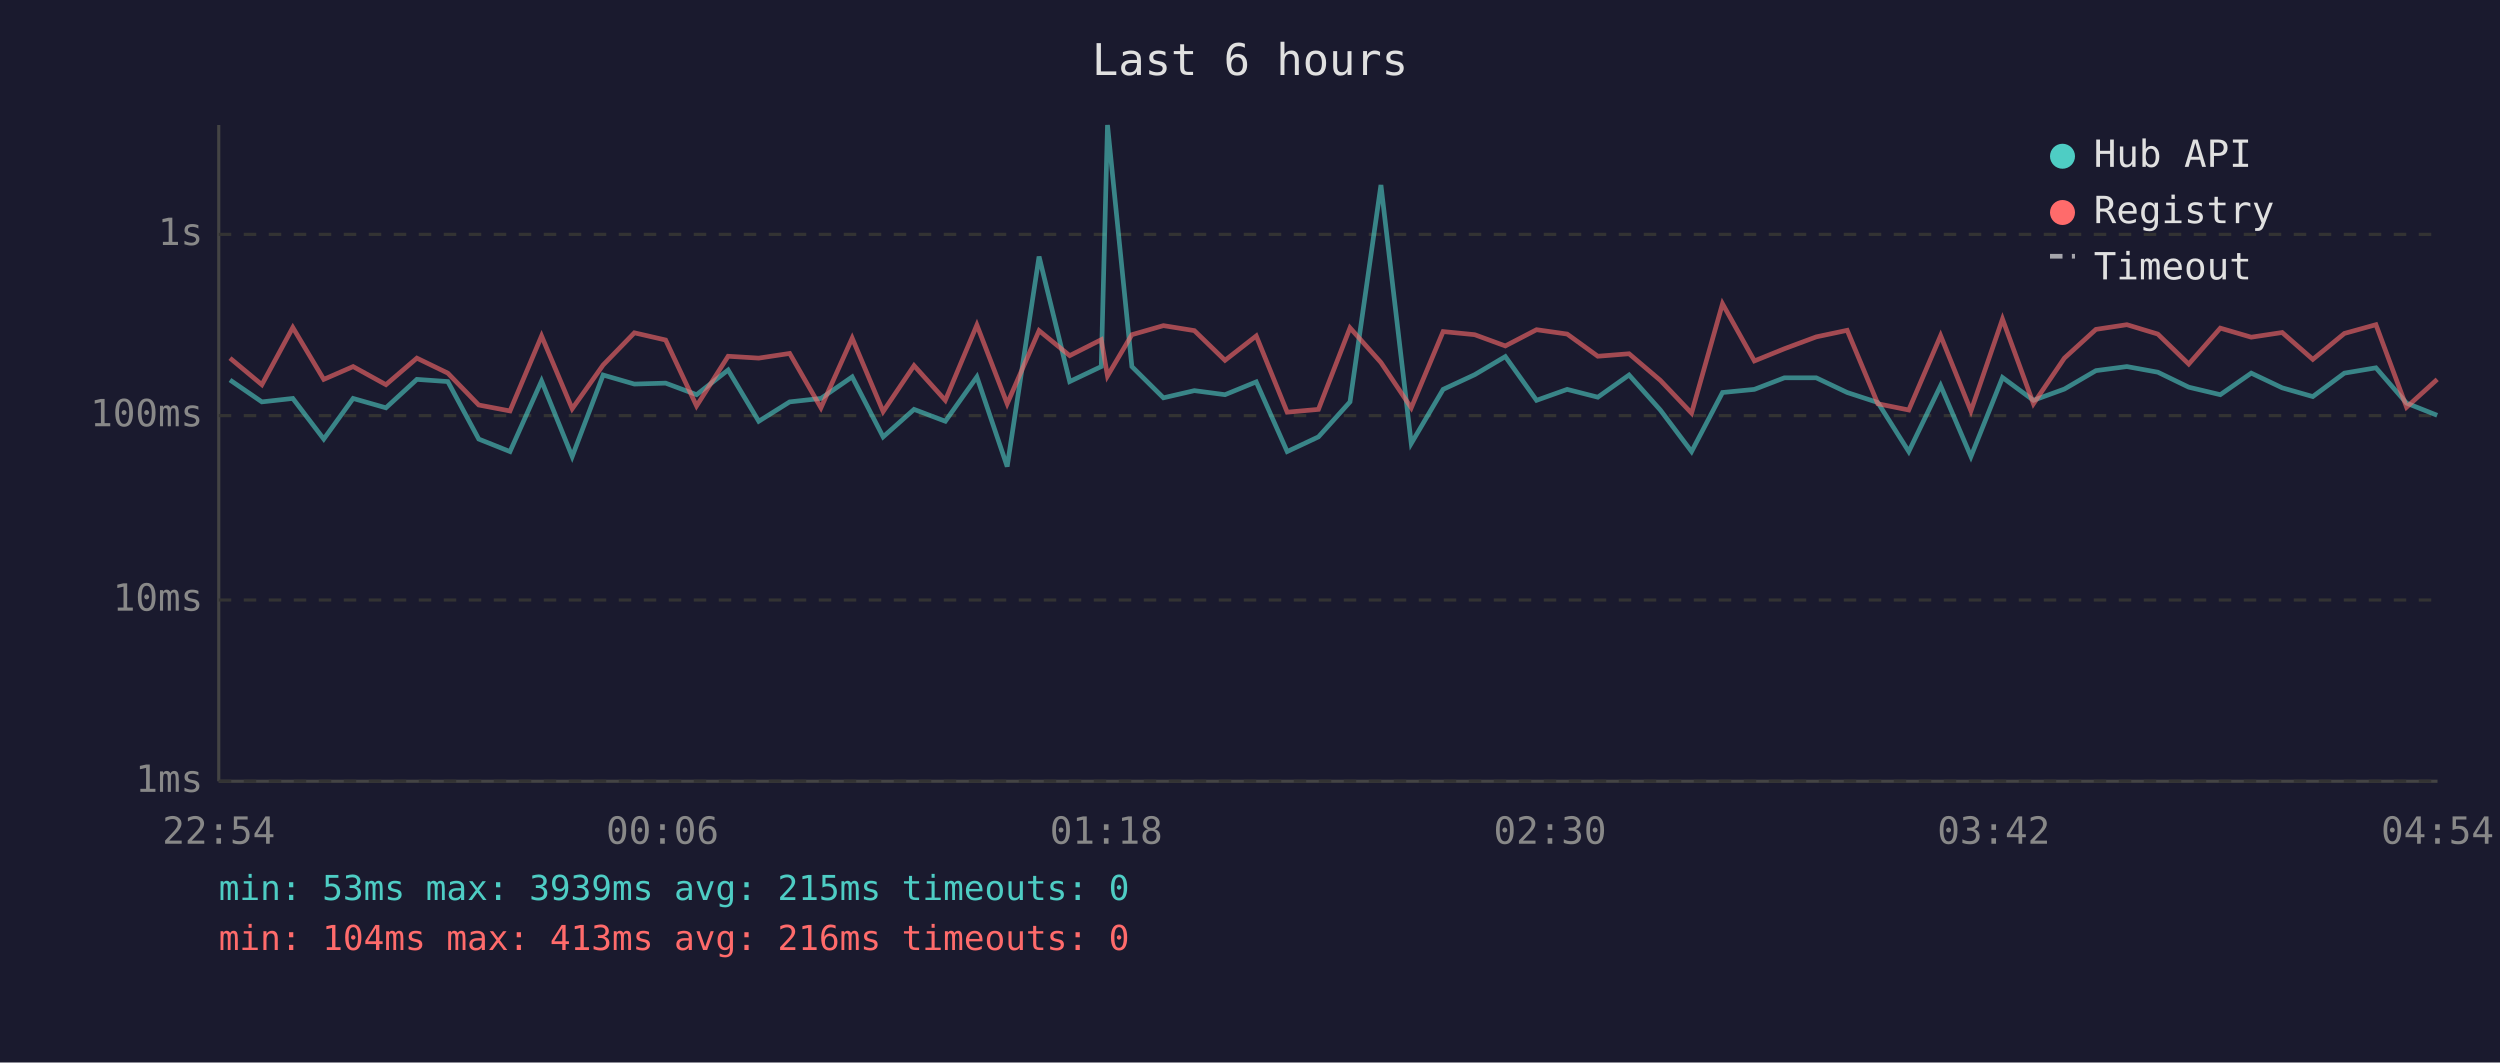
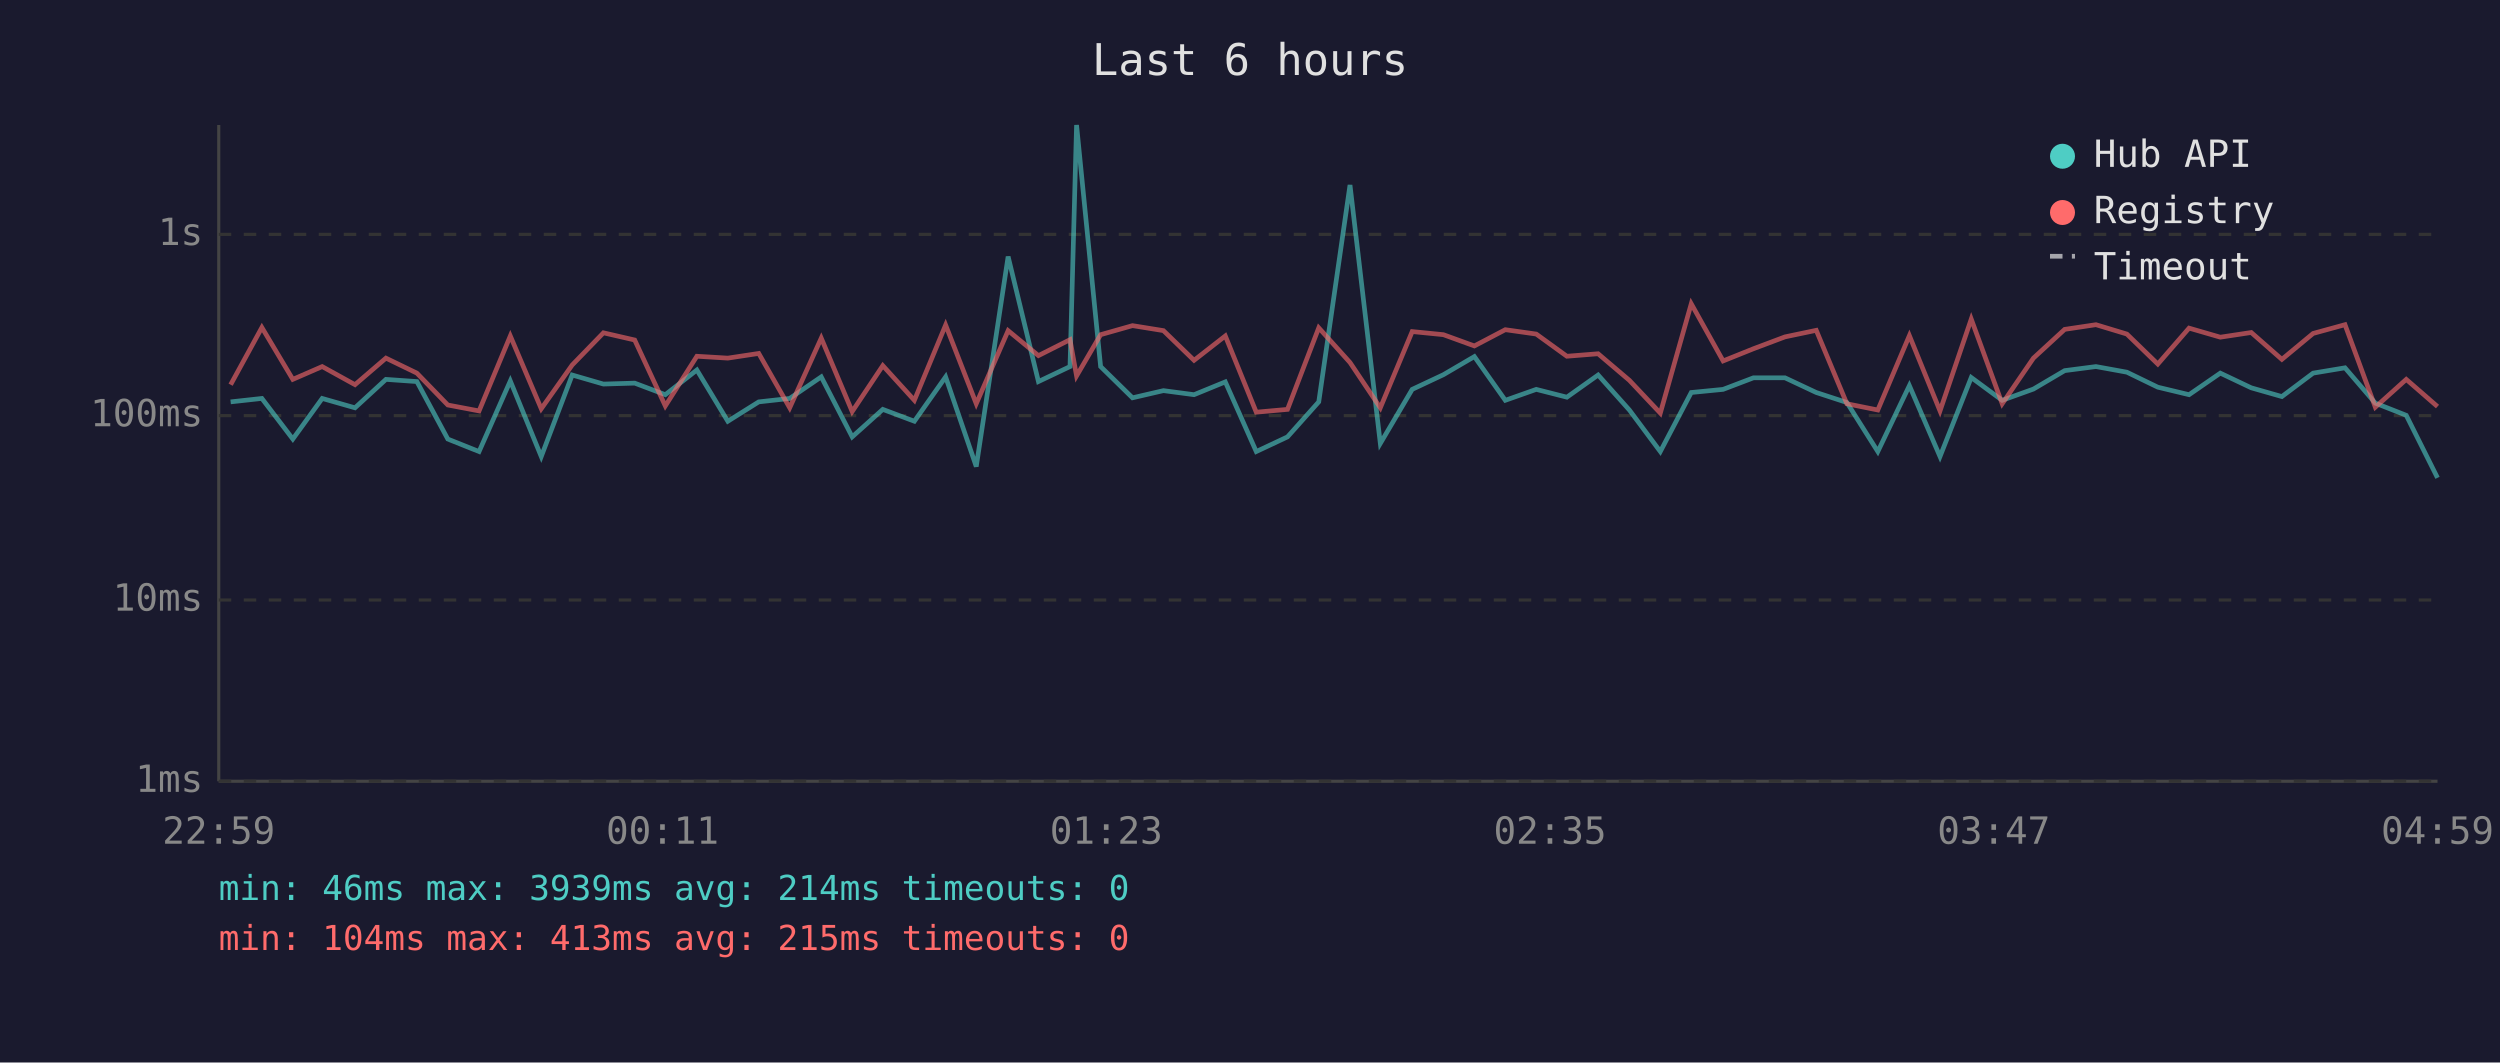
<svg xmlns="http://www.w3.org/2000/svg" viewBox="0 0 800 340" font-family="monospace" font-size="12">
  <rect width="800" height="340" fill="#1a1a2e" />
  <text x="400" y="24" fill="#e0e0e0" font-size="14" text-anchor="middle">Last 6 hours</text>
  <line x1="70" y1="40" x2="70" y2="250" stroke="#444" stroke-width="1" />
  <line x1="70" y1="250" x2="780" y2="250" stroke="#444" stroke-width="1" />
  <line x1="70" y1="250" x2="780" y2="250" stroke="#333" stroke-width="1" stroke-dasharray="4" />
  <text x="65" y="250" fill="#888" text-anchor="end" dominant-baseline="middle">1ms</text>
  <line x1="70" y1="192" x2="780" y2="192" stroke="#333" stroke-width="1" stroke-dasharray="4" />
  <text x="65" y="192" fill="#888" text-anchor="end" dominant-baseline="middle">10ms</text>
  <line x1="70" y1="133" x2="780" y2="133" stroke="#333" stroke-width="1" stroke-dasharray="4" />
  <text x="65" y="133" fill="#888" text-anchor="end" dominant-baseline="middle">100ms</text>
  <line x1="70" y1="75" x2="780" y2="75" stroke="#333" stroke-width="1" stroke-dasharray="4" />
  <text x="65" y="75" fill="#888" text-anchor="end" dominant-baseline="middle">1s</text>
-   <text x="70" y="270" fill="#888" text-anchor="middle">22:54</text>
-   <text x="212" y="270" fill="#888" text-anchor="middle">00:06</text>
-   <text x="354" y="270" fill="#888" text-anchor="middle">01:18</text>
-   <text x="496" y="270" fill="#888" text-anchor="middle">02:30</text>
-   <text x="638" y="270" fill="#888" text-anchor="middle">03:42</text>
-   <text x="780" y="270" fill="#888" text-anchor="middle">04:54</text>
-   <polyline points="73.6,121.6 83.8,128.6 93.7,127.5 103.6,140.5 113.0,127.5 123.5,130.5 133.4,121.4 143.3,122.1 153.2,140.5 163.2,144.5 173.3,121.9 183.1,146.1 193.0,120.0 203.0,122.9 213.0,122.6 222.9,126.3 233.0,118.4 242.8,134.8 252.7,128.6 262.7,127.5 272.7,120.6 282.6,139.8 292.5,131.0 302.5,134.8 312.6,120.6 322.3,149.3 332.5,82.1 342.3,122.1 352.4,117.3 354.4,40.0 362.2,117.3 372.3,127.3 382.2,125.0 392.0,126.3 402.0,122.2 411.9,144.5 421.9,139.8 432.0,128.6 441.9,59.2 451.6,141.9 461.8,124.6 471.9,119.9 481.7,114.1 491.7,128.1 501.5,124.6 511.3,127.1 521.3,120.0 531.3,131.2 541.3,144.5 551.2,125.6 561.4,124.6 571.0,120.9 581.2,120.9 591.1,125.6 600.9,128.8 610.8,144.5 621.0,123.4 630.7,146.1 640.8,120.8 650.7,128.1 660.6,124.5 670.7,118.6 680.6,117.3 690.5,119.1 700.4,123.9 710.5,126.3 720.4,119.4 730.3,124.1 740.1,126.9 750.2,119.4 760.3,117.7 770.1,129.0 779.9,132.9" fill="none" stroke="#4ecdc4" stroke-width="1.5" opacity="0.6" />
-   <polyline points="73.6,114.6 83.8,123.1 93.7,104.8 103.6,121.4 113.0,117.3 123.5,123.1 133.4,114.6 143.3,119.4 153.2,129.6 163.2,131.5 173.3,107.5 183.1,130.8 193.0,116.8 203.0,106.5 213.0,108.8 222.9,129.9 233.0,114.0 242.8,114.6 252.7,113.1 262.7,130.5 272.7,108.2 282.6,131.7 292.5,117.0 302.5,128.1 312.6,104.0 322.3,129.2 332.5,105.8 342.3,113.8 352.4,108.7 354.4,120.3 362.2,107.1 372.3,104.2 382.2,105.8 392.0,115.3 402.0,107.5 411.9,131.9 421.9,131.0 432.0,104.9 441.9,116.0 451.6,130.5 461.8,106.1 471.9,107.1 481.7,110.7 491.7,105.5 501.5,106.9 511.3,114.0 521.3,113.2 531.3,121.7 541.3,132.2 551.2,97.2 561.4,115.5 571.0,111.6 581.2,107.8 591.1,105.7 600.9,129.2 610.8,131.2 621.0,107.4 630.7,131.5 640.8,102.1 650.7,129.2 660.6,114.6 670.7,105.4 680.6,103.9 690.5,106.9 700.4,116.5 710.5,105.0 720.4,107.9 730.3,106.4 740.1,115.0 750.2,106.7 760.3,103.9 770.1,130.3 779.9,121.4" fill="none" stroke="#ff6b6b" stroke-width="1.5" opacity="0.6" />
+   <text x="70" y="270" fill="#888" text-anchor="middle">22:59</text>
+   <text x="212" y="270" fill="#888" text-anchor="middle">00:11</text>
+   <text x="354" y="270" fill="#888" text-anchor="middle">01:23</text>
+   <text x="496" y="270" fill="#888" text-anchor="middle">02:35</text>
+   <text x="638" y="270" fill="#888" text-anchor="middle">03:47</text>
+   <text x="780" y="270" fill="#888" text-anchor="middle">04:59</text>
+   <polyline points="73.8,128.6 83.8,127.5 93.7,140.5 103.1,127.5 113.6,130.5 123.5,121.4 133.4,122.1 143.3,140.5 153.3,144.5 163.3,121.9 173.2,146.1 183.1,120.0 193.1,122.9 203.1,122.6 212.9,126.3 223.0,118.4 232.9,134.8 242.8,128.6 252.7,127.5 262.8,120.6 272.7,139.8 282.5,131.0 292.6,134.8 302.6,120.6 312.4,149.3 322.6,82.1 332.3,122.1 342.4,117.3 344.5,40.0 352.2,117.3 362.4,127.3 372.3,125.0 382.1,126.3 392.1,122.2 402.0,144.5 412.0,139.8 422.0,128.6 432.0,59.2 441.7,141.9 451.9,124.6 461.9,119.9 471.8,114.1 481.7,128.1 491.6,124.6 501.4,127.1 511.4,120.0 521.4,131.2 531.3,144.5 541.2,125.6 551.4,124.6 561.1,120.9 571.2,120.9 581.2,125.6 591.0,128.8 600.9,144.5 611.0,123.4 620.8,146.1 630.8,120.8 640.7,128.1 650.7,124.5 660.7,118.6 670.7,117.3 680.6,119.1 690.5,123.9 700.5,126.3 710.5,119.4 720.4,124.1 730.2,126.9 740.2,119.4 750.4,117.7 760.1,129.0 770.0,132.9 780.0,152.9" fill="none" stroke="#4ecdc4" stroke-width="1.5" opacity="0.6" />
+   <polyline points="73.8,123.1 83.8,104.8 93.7,121.4 103.1,117.3 113.6,123.1 123.5,114.6 133.4,119.4 143.3,129.6 153.3,131.5 163.3,107.5 173.2,130.8 183.1,116.8 193.1,106.5 203.1,108.8 212.9,129.9 223.0,114.0 232.9,114.6 242.8,113.1 252.7,130.5 262.8,108.2 272.7,131.7 282.5,117.0 292.6,128.1 302.6,104.0 312.4,129.2 322.6,105.8 332.3,113.8 342.4,108.7 344.5,120.3 352.2,107.1 362.4,104.2 372.3,105.8 382.1,115.3 392.1,107.5 402.0,131.9 412.0,131.0 422.0,104.9 432.0,116.0 441.7,130.5 451.9,106.1 461.9,107.1 471.8,110.7 481.7,105.5 491.6,106.9 501.4,114.0 511.4,113.2 521.4,121.7 531.3,132.2 541.2,97.2 551.4,115.5 561.1,111.6 571.2,107.8 581.2,105.7 591.0,129.2 600.9,131.2 611.0,107.4 620.8,131.5 630.8,102.1 640.7,129.2 650.7,114.6 660.7,105.4 670.7,103.9 680.6,106.9 690.5,116.5 700.5,105.0 710.5,107.9 720.4,106.4 730.2,115.0 740.2,106.7 750.4,103.9 760.1,130.3 770.0,121.4 780.0,130.1" fill="none" stroke="#ff6b6b" stroke-width="1.5" opacity="0.6" />
  <circle cx="660" cy="50" r="4" fill="#4ecdc4" />
  <text x="670" y="50" fill="#e0e0e0" dominant-baseline="middle">Hub API</text>
  <circle cx="660" cy="68" r="4" fill="#ff6b6b" />
  <text x="670" y="68" fill="#e0e0e0" dominant-baseline="middle">Registry</text>
  <line x1="656" y1="82" x2="664" y2="82" stroke="#e0e0e0" stroke-width="1.5" stroke-dasharray="4,3" opacity="0.7" />
  <text x="670" y="86" fill="#e0e0e0" dominant-baseline="middle">Timeout</text>
-   <text x="70" y="288" fill="#4ecdc4" font-size="11">min: 53ms  max: 3939ms  avg: 215ms  timeouts: 0</text>
-   <text x="70" y="304" fill="#ff6b6b" font-size="11">min: 104ms  max: 413ms  avg: 216ms  timeouts: 0</text>
+   <text x="70" y="288" fill="#4ecdc4" font-size="11">min: 46ms  max: 3939ms  avg: 214ms  timeouts: 0</text>
+   <text x="70" y="304" fill="#ff6b6b" font-size="11">min: 104ms  max: 413ms  avg: 215ms  timeouts: 0</text>
</svg>
